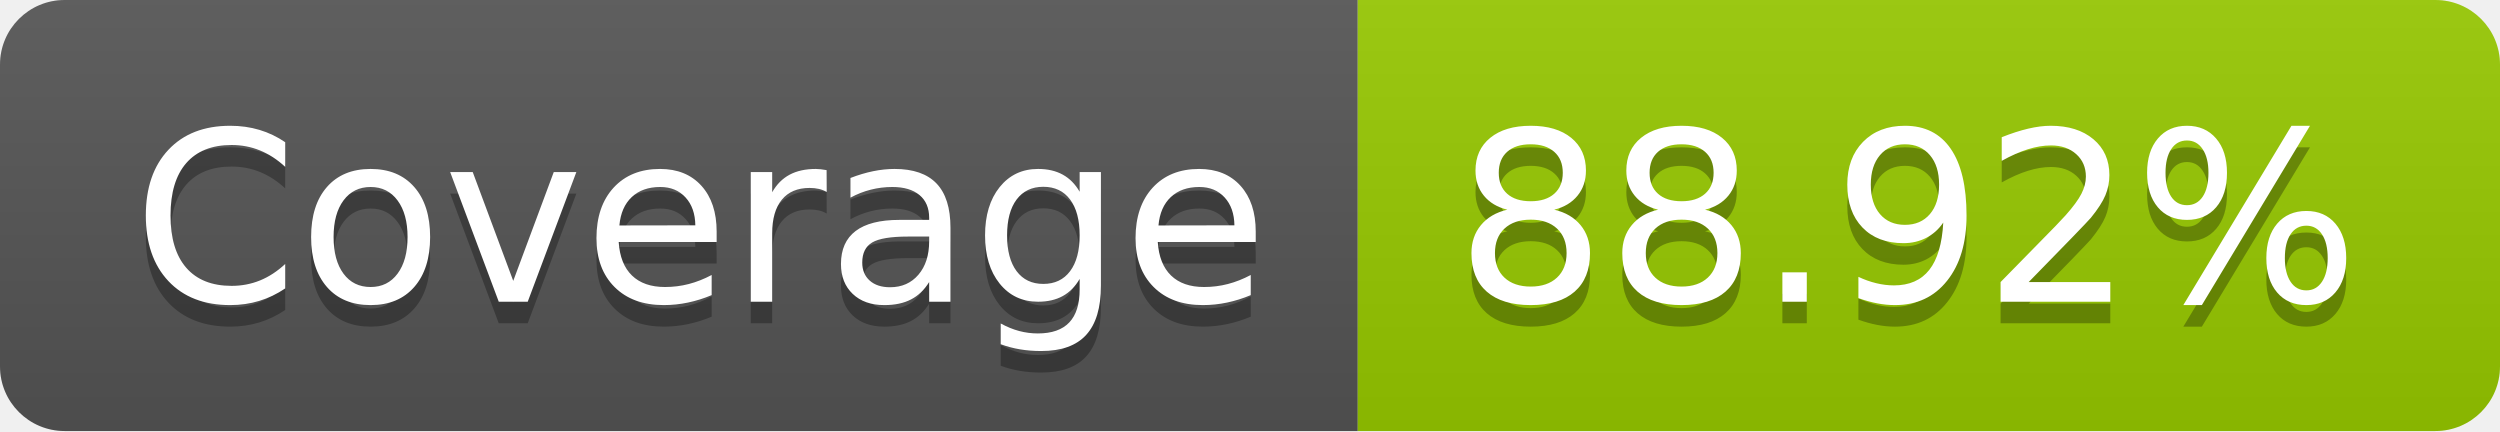
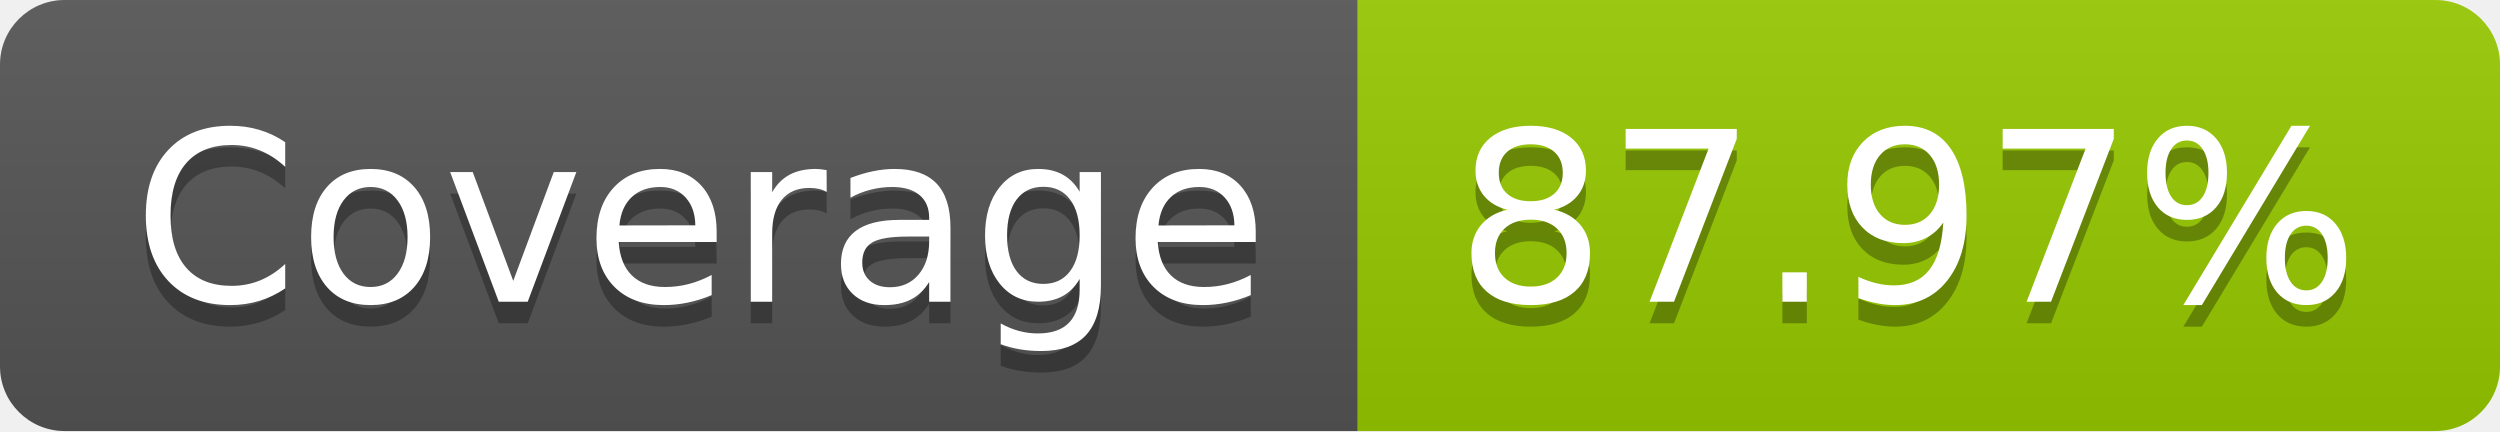
- <svg xmlns="http://www.w3.org/2000/svg" width="116" height="20" role="img" aria-label="Coverage: 88.92%">
+ <svg xmlns="http://www.w3.org/2000/svg" width="116" height="20" role="img" aria-label="Coverage: 87.97%">
  <linearGradient id="s" x2="0" y2="100%">
    <stop offset="0" stop-color="#bbb" stop-opacity=".1" />
    <stop offset="1" stop-opacity=".1" />
  </linearGradient>
  <clipPath id="r">
    <rect width="116" height="20" rx="3" fill="#fff" />
  </clipPath>
  <g clip-path="url(#r)">
    <rect width="63" height="20" fill="#555" />
    <rect x="63" width="53" height="20" fill="#97ca00" />
    <rect width="116" height="20" fill="url(#s)" />
  </g>
  <g fill="#fff" text-anchor="middle" font-family="Verdana,Geneva,DejaVu Sans,sans-serif" text-rendering="geometricPrecision" font-size="110">
    <text aria-hidden="true" x="325" y="150" fill="#010101" fill-opacity=".3" transform="scale(.1)" textLength="530">Coverage</text>
    <text x="325" y="140" transform="scale(.1)" fill="#fff" textLength="530">Coverage</text>
-     <text aria-hidden="true" x="885" y="150" fill="#010101" fill-opacity=".3" transform="scale(.1)" textLength="430">88.92%</text>
-     <text x="885" y="140" transform="scale(.1)" fill="#fff" textLength="430">88.92%</text>
+     <text aria-hidden="true" x="885" y="150" fill="#010101" fill-opacity=".3" transform="scale(.1)" textLength="430">87.97%</text>
+     <text x="885" y="140" transform="scale(.1)" fill="#fff" textLength="430">87.97%</text>
  </g>
</svg>
